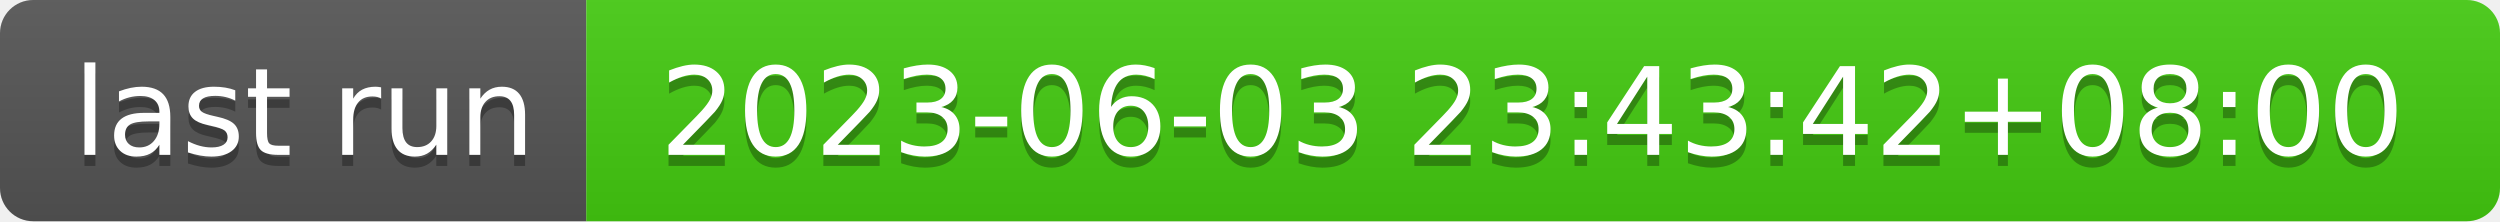
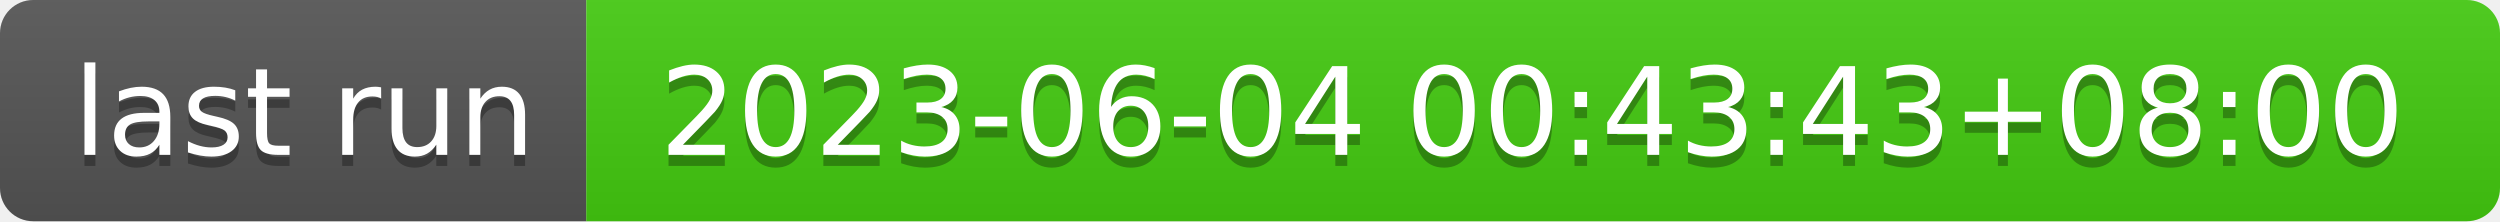
- <svg xmlns="http://www.w3.org/2000/svg" width="226" height="20" role="img" aria-label="last run: 2023-06-03 23:43:42+08:00">
+ <svg xmlns="http://www.w3.org/2000/svg" width="226" height="20" role="img" aria-label="last run: 2023-06-04 00:43:43+08:00">
  <linearGradient id="s" x2="0" y2="100%">
    <stop offset="0" stop-color="#bbb" stop-opacity=".1" />
    <stop offset="1" stop-opacity=".1" />
  </linearGradient>
  <clipPath id="r">
    <rect width="226" height="20" rx="3" fill="#fff" />
  </clipPath>
  <g clip-path="url(#r)">
    <rect width="53" height="20" fill="#555" />
    <rect x="53" width="173" height="20" fill="#4c1" />
    <rect width="226" height="20" fill="url(#s)" />
  </g>
  <g fill="#fff" text-anchor="middle" font-family="Verdana,Geneva,DejaVu Sans,sans-serif" text-rendering="geometricPrecision" font-size="110">
    <text aria-hidden="true" x="275" y="150" fill="#010101" fill-opacity=".3" transform="scale(.1)" textLength="430">last run</text>
    <text x="275" y="140" transform="scale(.1)" fill="#fff" textLength="430">last run</text>
-     <text aria-hidden="true" x="1385" y="150" fill="#010101" fill-opacity=".3" transform="scale(.1)" textLength="1630">2023-06-03 23:43:42+08:00</text>
-     <text x="1385" y="140" transform="scale(.1)" fill="#fff" textLength="1630">2023-06-03 23:43:42+08:00</text>
+     <text aria-hidden="true" x="1385" y="150" fill="#010101" fill-opacity=".3" transform="scale(.1)" textLength="1630">2023-06-04 00:43:43+08:00</text>
+     <text x="1385" y="140" transform="scale(.1)" fill="#fff" textLength="1630">2023-06-04 00:43:43+08:00</text>
  </g>
</svg>
